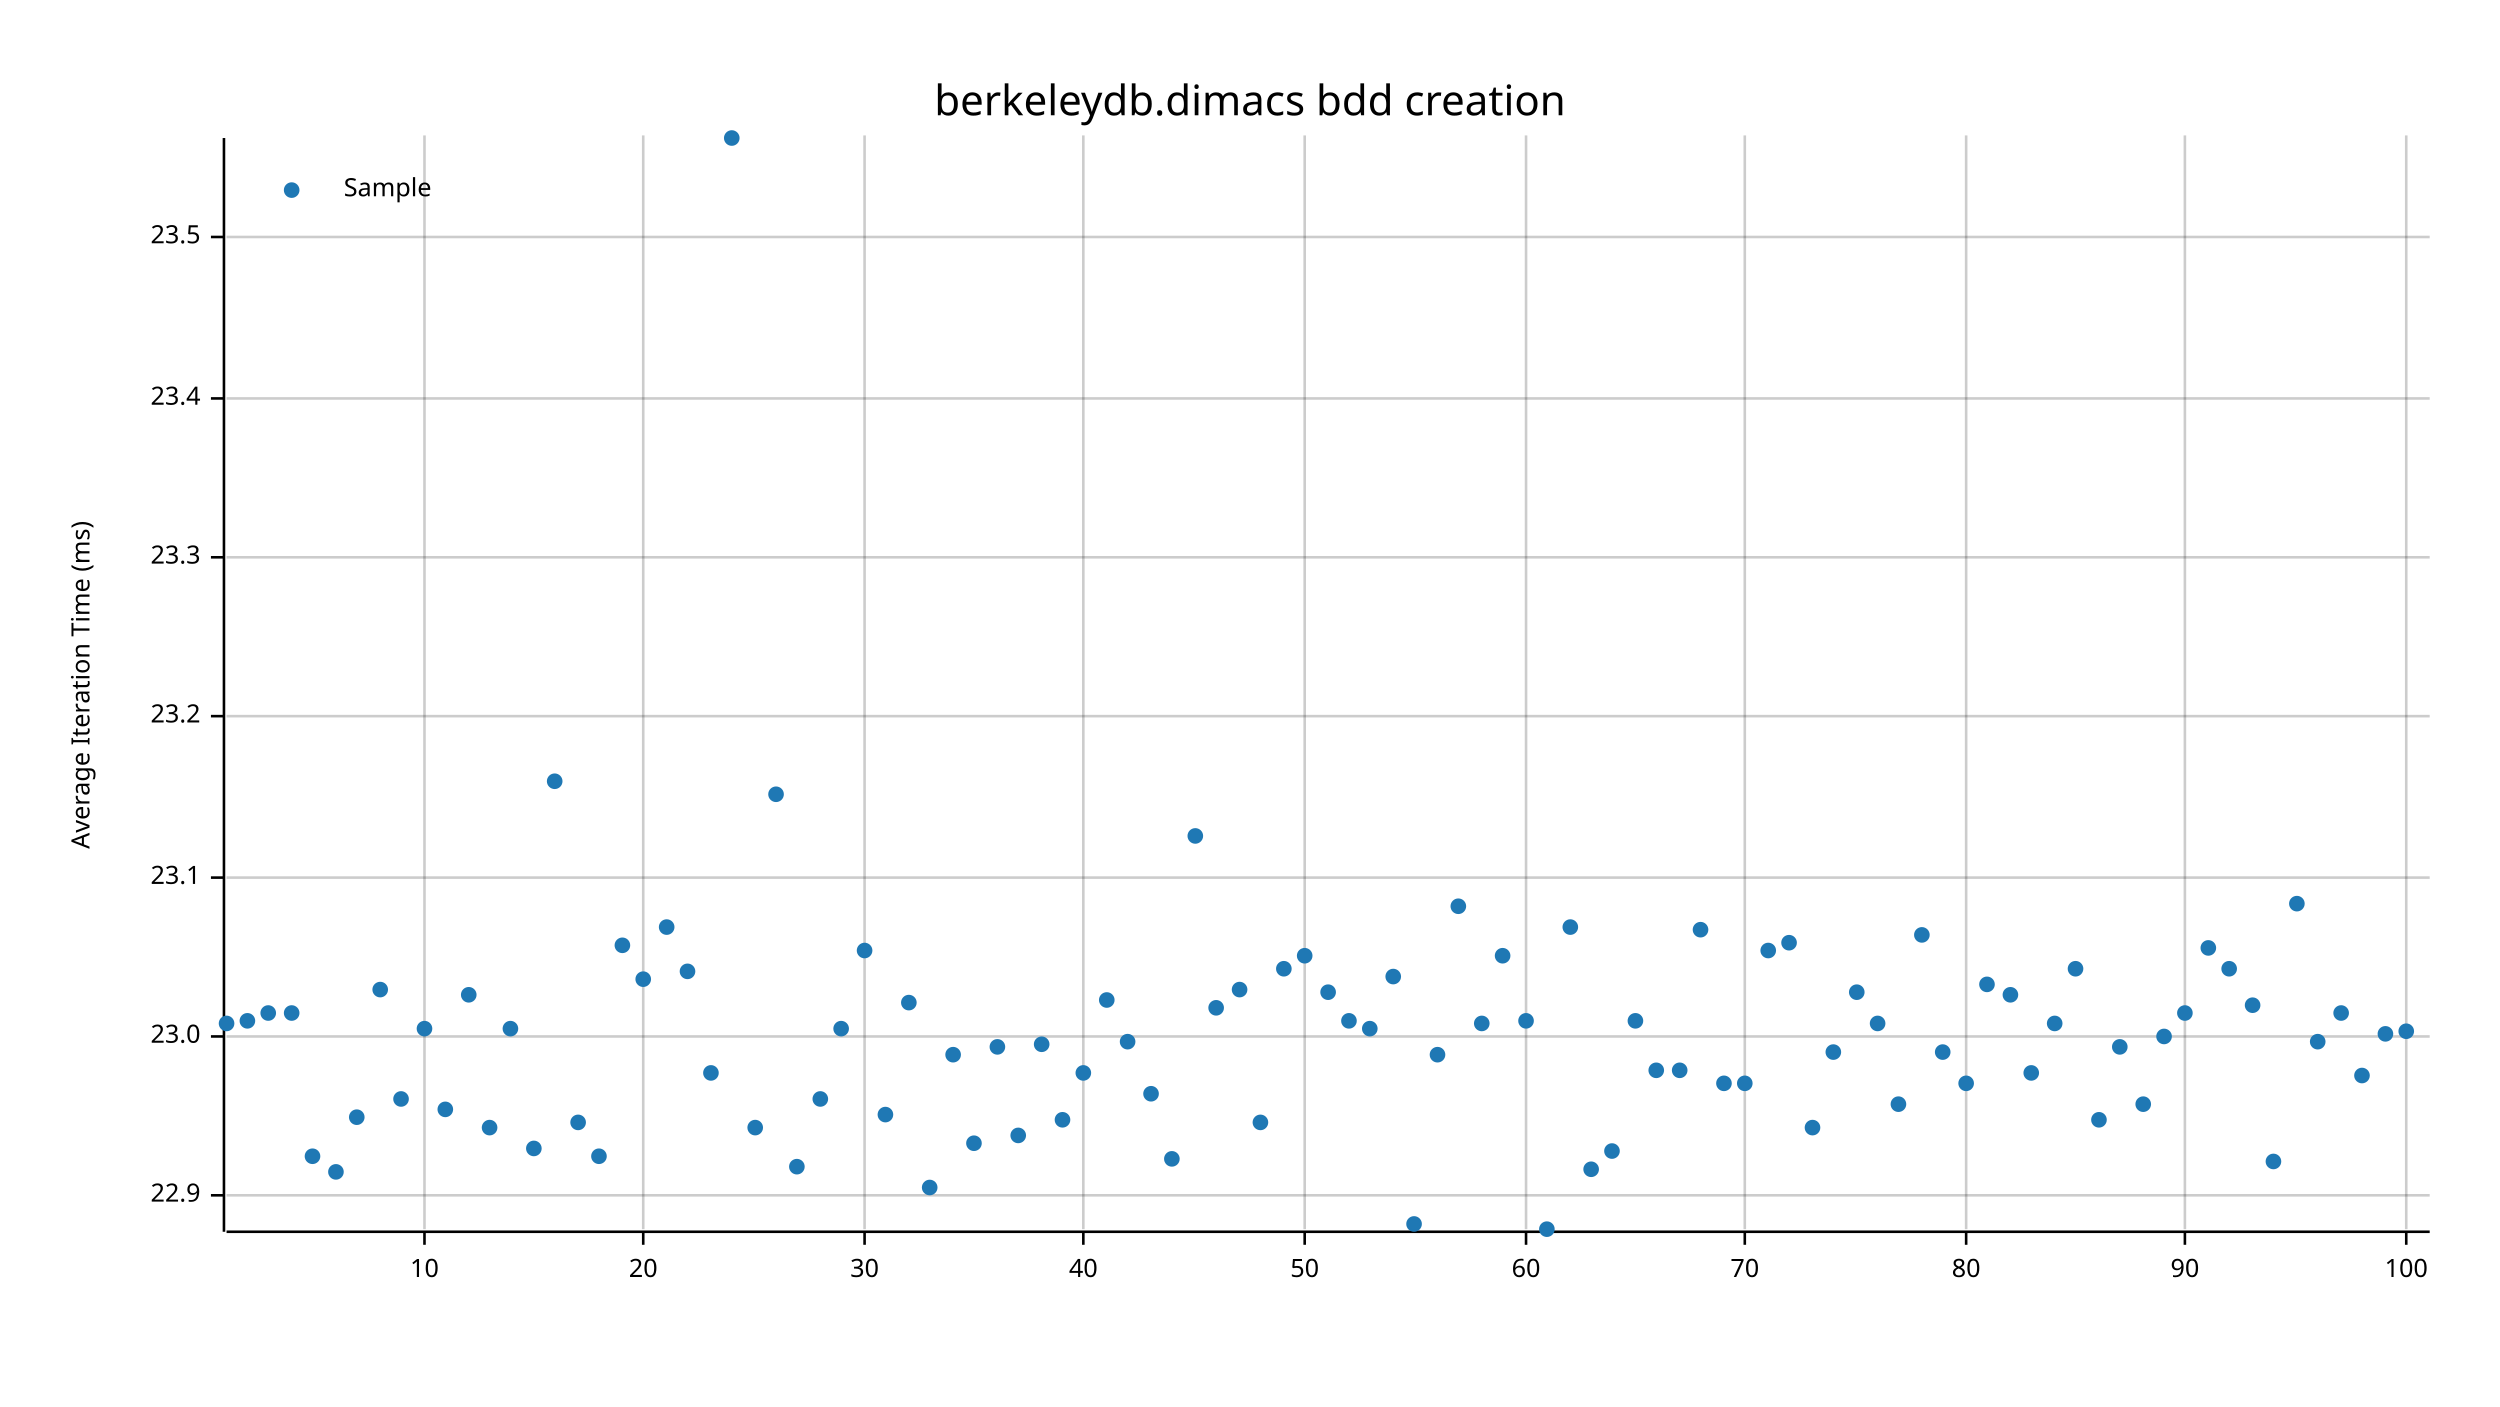
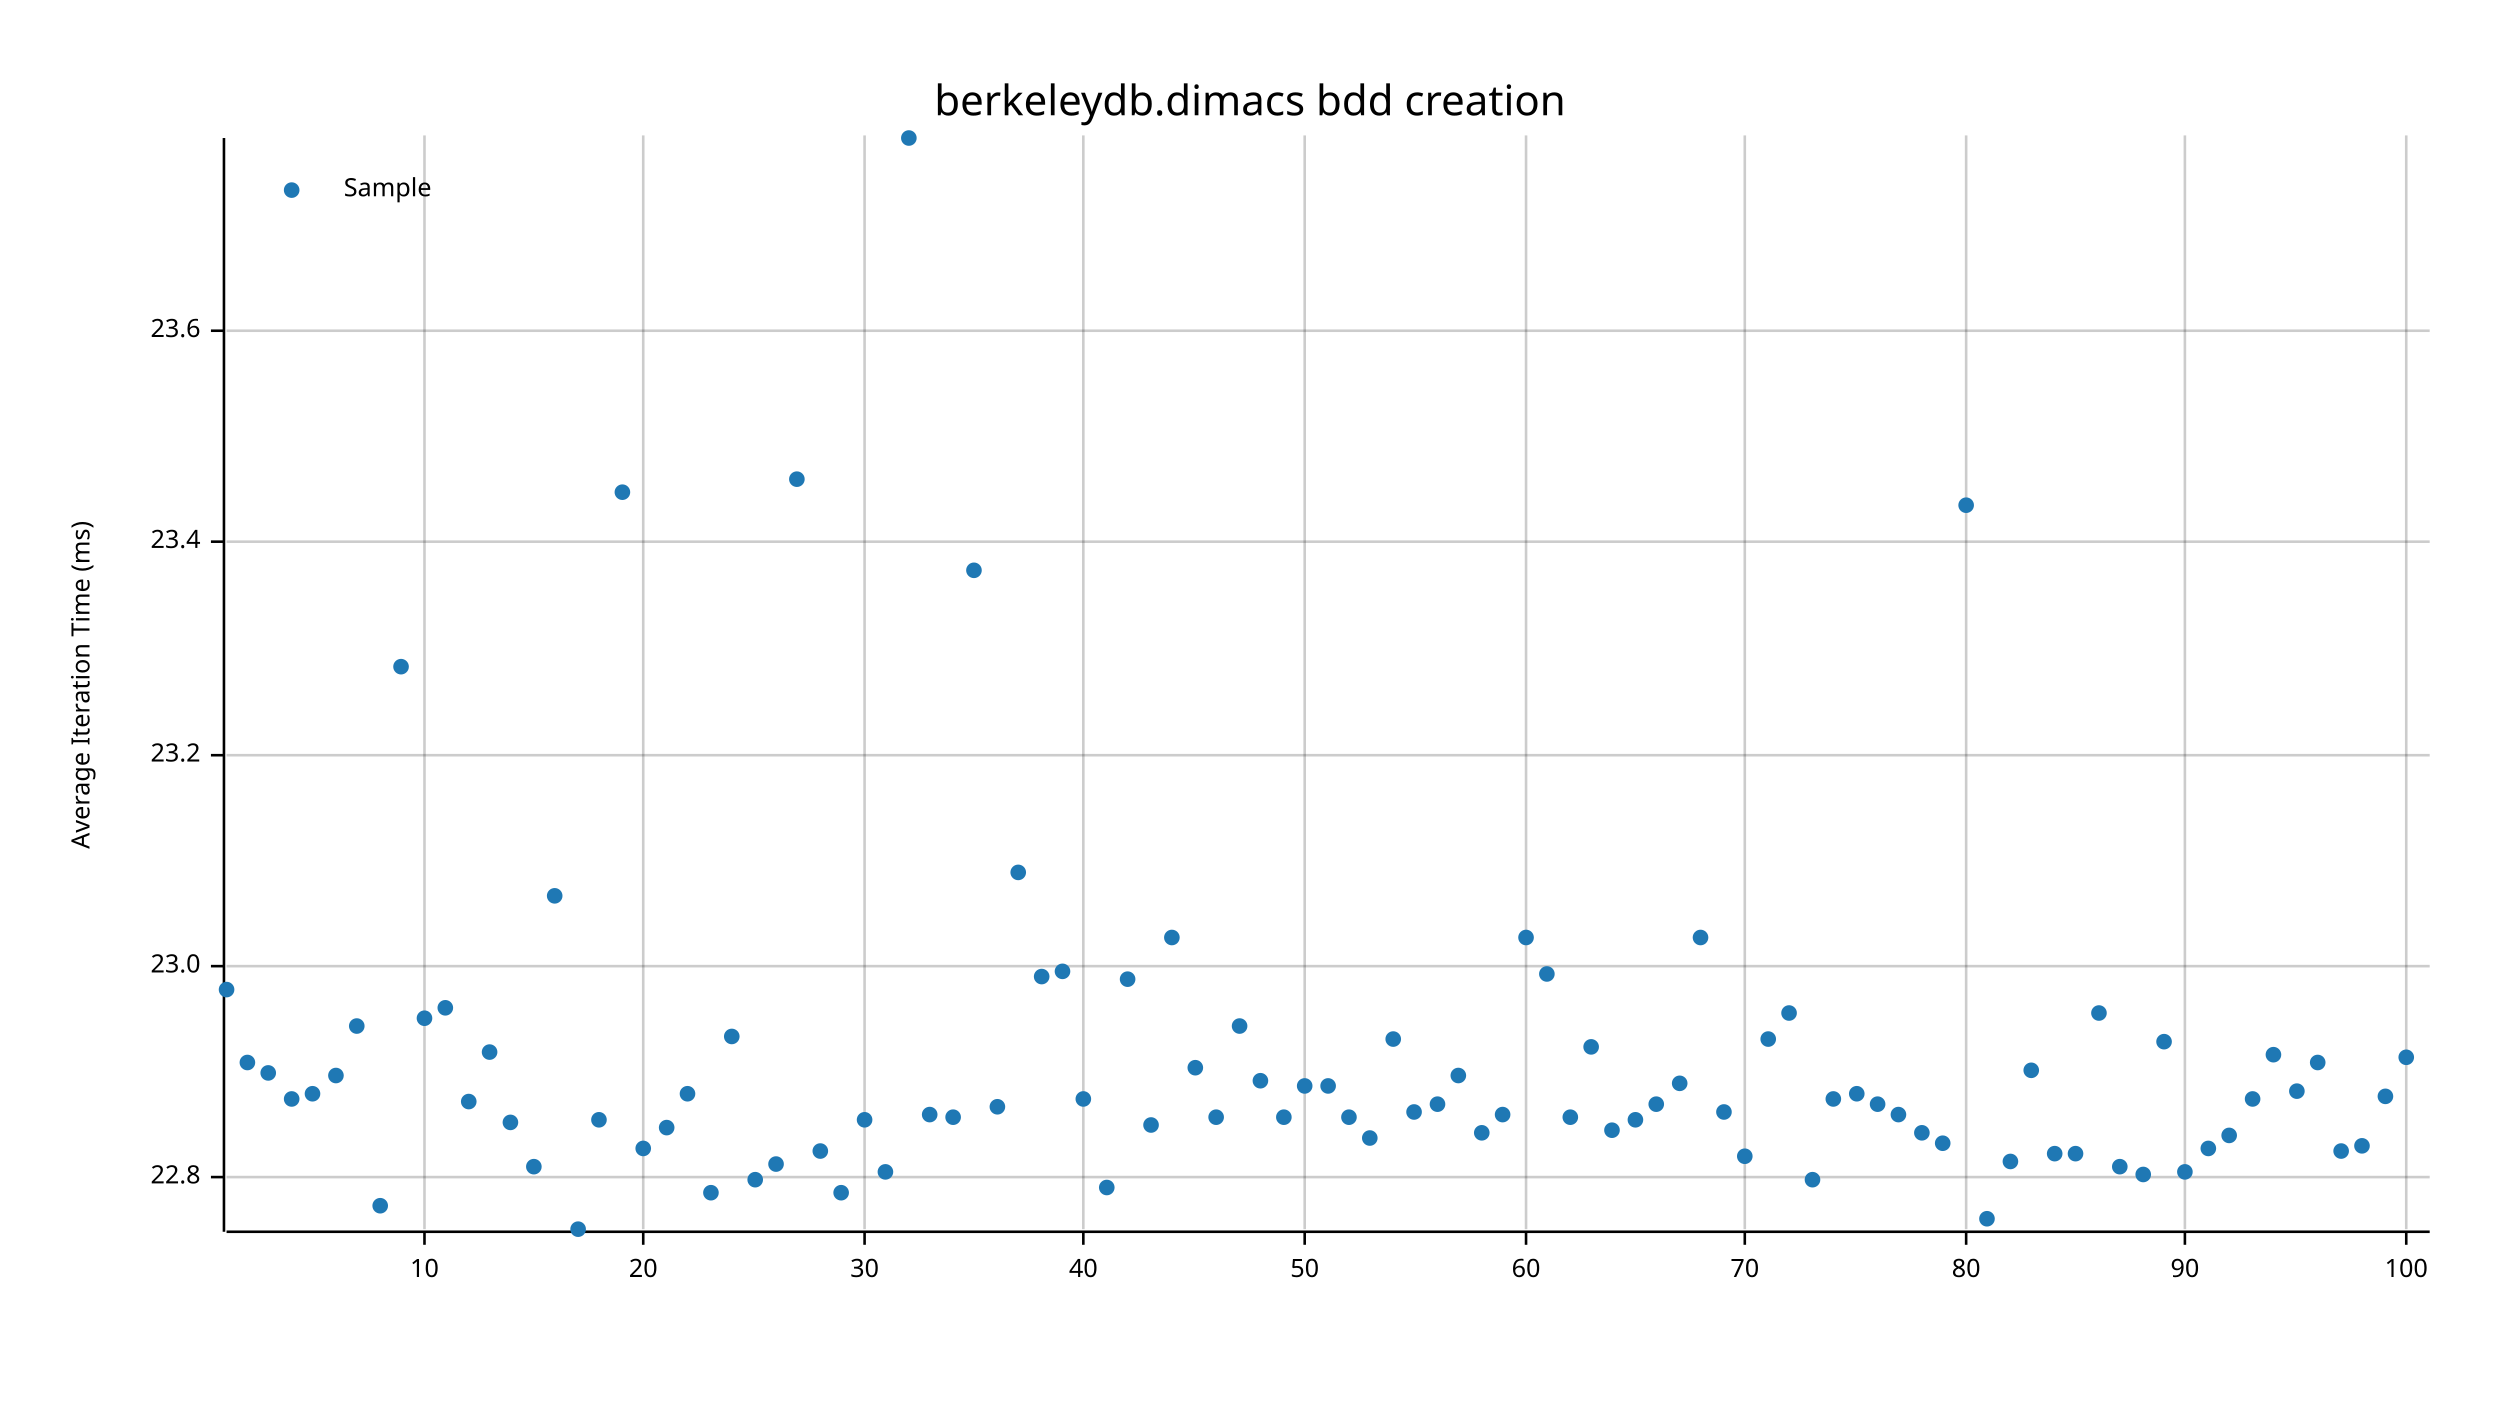
<svg xmlns="http://www.w3.org/2000/svg" width="960" height="540" viewBox="0 0 960 540">
  <text x="480" y="32" dy="0.76em" text-anchor="middle" font-family="sans-serif" font-size="16.129" opacity="1" fill="#000000">
berkeleydb.dimacs bdd creation
</text>
  <text x="27" y="263" dy="0.76em" text-anchor="middle" font-family="sans-serif" font-size="9.677" opacity="1" fill="#000000" transform="rotate(270, 27, 263)">
Average Iteration Time (ms)
</text>
  <line opacity="0.2" stroke="#000000" stroke-width="1" x1="163" y1="472" x2="163" y2="52" />
  <line opacity="0.2" stroke="#000000" stroke-width="1" x1="247" y1="472" x2="247" y2="52" />
  <line opacity="0.2" stroke="#000000" stroke-width="1" x1="332" y1="472" x2="332" y2="52" />
  <line opacity="0.2" stroke="#000000" stroke-width="1" x1="416" y1="472" x2="416" y2="52" />
  <line opacity="0.2" stroke="#000000" stroke-width="1" x1="501" y1="472" x2="501" y2="52" />
  <line opacity="0.2" stroke="#000000" stroke-width="1" x1="586" y1="472" x2="586" y2="52" />
  <line opacity="0.2" stroke="#000000" stroke-width="1" x1="670" y1="472" x2="670" y2="52" />
  <line opacity="0.2" stroke="#000000" stroke-width="1" x1="755" y1="472" x2="755" y2="52" />
  <line opacity="0.2" stroke="#000000" stroke-width="1" x1="839" y1="472" x2="839" y2="52" />
  <line opacity="0.2" stroke="#000000" stroke-width="1" x1="924" y1="472" x2="924" y2="52" />
-   <line opacity="0.2" stroke="#000000" stroke-width="1" x1="87" y1="459" x2="933" y2="459" />
-   <line opacity="0.2" stroke="#000000" stroke-width="1" x1="87" y1="398" x2="933" y2="398" />
-   <line opacity="0.2" stroke="#000000" stroke-width="1" x1="87" y1="337" x2="933" y2="337" />
-   <line opacity="0.2" stroke="#000000" stroke-width="1" x1="87" y1="275" x2="933" y2="275" />
-   <line opacity="0.2" stroke="#000000" stroke-width="1" x1="87" y1="214" x2="933" y2="214" />
-   <line opacity="0.2" stroke="#000000" stroke-width="1" x1="87" y1="153" x2="933" y2="153" />
-   <line opacity="0.2" stroke="#000000" stroke-width="1" x1="87" y1="91" x2="933" y2="91" />
+   <line opacity="0.2" stroke="#000000" stroke-width="1" x1="87" y1="452" x2="933" y2="452" />
+   <line opacity="0.2" stroke="#000000" stroke-width="1" x1="87" y1="371" x2="933" y2="371" />
+   <line opacity="0.2" stroke="#000000" stroke-width="1" x1="87" y1="290" x2="933" y2="290" />
+   <line opacity="0.2" stroke="#000000" stroke-width="1" x1="87" y1="208" x2="933" y2="208" />
+   <line opacity="0.2" stroke="#000000" stroke-width="1" x1="87" y1="127" x2="933" y2="127" />
  <polyline fill="none" opacity="1" stroke="#000000" stroke-width="1" points="86,53 86,473 " />
-   <text x="77" y="459" dy="0.5ex" text-anchor="end" font-family="sans-serif" font-size="9.677" opacity="1" fill="#000000">
- 22.9
+   <text x="77" y="452" dy="0.5ex" text-anchor="end" font-family="sans-serif" font-size="9.677" opacity="1" fill="#000000">
+ 22.8
</text>
-   <polyline fill="none" opacity="1" stroke="#000000" stroke-width="1" points="81,459 86,459 " />
-   <text x="77" y="398" dy="0.5ex" text-anchor="end" font-family="sans-serif" font-size="9.677" opacity="1" fill="#000000">
+   <polyline fill="none" opacity="1" stroke="#000000" stroke-width="1" points="81,452 86,452 " />
+   <text x="77" y="371" dy="0.5ex" text-anchor="end" font-family="sans-serif" font-size="9.677" opacity="1" fill="#000000">
23.0
</text>
-   <polyline fill="none" opacity="1" stroke="#000000" stroke-width="1" points="81,398 86,398 " />
-   <text x="77" y="337" dy="0.5ex" text-anchor="end" font-family="sans-serif" font-size="9.677" opacity="1" fill="#000000">
- 23.1
- </text>
-   <polyline fill="none" opacity="1" stroke="#000000" stroke-width="1" points="81,337 86,337 " />
-   <text x="77" y="275" dy="0.5ex" text-anchor="end" font-family="sans-serif" font-size="9.677" opacity="1" fill="#000000">
+   <polyline fill="none" opacity="1" stroke="#000000" stroke-width="1" points="81,371 86,371 " />
+   <text x="77" y="290" dy="0.5ex" text-anchor="end" font-family="sans-serif" font-size="9.677" opacity="1" fill="#000000">
23.2
</text>
-   <polyline fill="none" opacity="1" stroke="#000000" stroke-width="1" points="81,275 86,275 " />
-   <text x="77" y="214" dy="0.5ex" text-anchor="end" font-family="sans-serif" font-size="9.677" opacity="1" fill="#000000">
- 23.3
- </text>
-   <polyline fill="none" opacity="1" stroke="#000000" stroke-width="1" points="81,214 86,214 " />
-   <text x="77" y="153" dy="0.5ex" text-anchor="end" font-family="sans-serif" font-size="9.677" opacity="1" fill="#000000">
+   <polyline fill="none" opacity="1" stroke="#000000" stroke-width="1" points="81,290 86,290 " />
+   <text x="77" y="208" dy="0.5ex" text-anchor="end" font-family="sans-serif" font-size="9.677" opacity="1" fill="#000000">
23.4
</text>
-   <polyline fill="none" opacity="1" stroke="#000000" stroke-width="1" points="81,153 86,153 " />
-   <text x="77" y="91" dy="0.5ex" text-anchor="end" font-family="sans-serif" font-size="9.677" opacity="1" fill="#000000">
- 23.5
+   <polyline fill="none" opacity="1" stroke="#000000" stroke-width="1" points="81,208 86,208 " />
+   <text x="77" y="127" dy="0.5ex" text-anchor="end" font-family="sans-serif" font-size="9.677" opacity="1" fill="#000000">
+ 23.6
</text>
-   <polyline fill="none" opacity="1" stroke="#000000" stroke-width="1" points="81,91 86,91 " />
+   <polyline fill="none" opacity="1" stroke="#000000" stroke-width="1" points="81,127 86,127 " />
  <polyline fill="none" opacity="1" stroke="#000000" stroke-width="1" points="87,473 933,473 " />
  <text x="163" y="483" dy="0.76em" text-anchor="middle" font-family="sans-serif" font-size="9.677" opacity="1" fill="#000000">
10
</text>
  <polyline fill="none" opacity="1" stroke="#000000" stroke-width="1" points="163,473 163,478 " />
  <text x="247" y="483" dy="0.76em" text-anchor="middle" font-family="sans-serif" font-size="9.677" opacity="1" fill="#000000">
20
</text>
  <polyline fill="none" opacity="1" stroke="#000000" stroke-width="1" points="247,473 247,478 " />
  <text x="332" y="483" dy="0.76em" text-anchor="middle" font-family="sans-serif" font-size="9.677" opacity="1" fill="#000000">
30
</text>
  <polyline fill="none" opacity="1" stroke="#000000" stroke-width="1" points="332,473 332,478 " />
  <text x="416" y="483" dy="0.76em" text-anchor="middle" font-family="sans-serif" font-size="9.677" opacity="1" fill="#000000">
40
</text>
  <polyline fill="none" opacity="1" stroke="#000000" stroke-width="1" points="416,473 416,478 " />
  <text x="501" y="483" dy="0.76em" text-anchor="middle" font-family="sans-serif" font-size="9.677" opacity="1" fill="#000000">
50
</text>
  <polyline fill="none" opacity="1" stroke="#000000" stroke-width="1" points="501,473 501,478 " />
  <text x="586" y="483" dy="0.76em" text-anchor="middle" font-family="sans-serif" font-size="9.677" opacity="1" fill="#000000">
60
</text>
  <polyline fill="none" opacity="1" stroke="#000000" stroke-width="1" points="586,473 586,478 " />
  <text x="670" y="483" dy="0.76em" text-anchor="middle" font-family="sans-serif" font-size="9.677" opacity="1" fill="#000000">
70
</text>
  <polyline fill="none" opacity="1" stroke="#000000" stroke-width="1" points="670,473 670,478 " />
  <text x="755" y="483" dy="0.76em" text-anchor="middle" font-family="sans-serif" font-size="9.677" opacity="1" fill="#000000">
80
</text>
  <polyline fill="none" opacity="1" stroke="#000000" stroke-width="1" points="755,473 755,478 " />
  <text x="839" y="483" dy="0.76em" text-anchor="middle" font-family="sans-serif" font-size="9.677" opacity="1" fill="#000000">
90
</text>
  <polyline fill="none" opacity="1" stroke="#000000" stroke-width="1" points="839,473 839,478 " />
  <text x="924" y="483" dy="0.76em" text-anchor="middle" font-family="sans-serif" font-size="9.677" opacity="1" fill="#000000">
100
</text>
  <polyline fill="none" opacity="1" stroke="#000000" stroke-width="1" points="924,473 924,478 " />
-   <circle cx="87" cy="393" r="3" opacity="1" fill="#1F78B4" stroke="none" stroke-width="1" />
-   <circle cx="95" cy="392" r="3" opacity="1" fill="#1F78B4" stroke="none" stroke-width="1" />
-   <circle cx="103" cy="389" r="3" opacity="1" fill="#1F78B4" stroke="none" stroke-width="1" />
-   <circle cx="112" cy="389" r="3" opacity="1" fill="#1F78B4" stroke="none" stroke-width="1" />
-   <circle cx="120" cy="444" r="3" opacity="1" fill="#1F78B4" stroke="none" stroke-width="1" />
-   <circle cx="129" cy="450" r="3" opacity="1" fill="#1F78B4" stroke="none" stroke-width="1" />
-   <circle cx="137" cy="429" r="3" opacity="1" fill="#1F78B4" stroke="none" stroke-width="1" />
-   <circle cx="146" cy="380" r="3" opacity="1" fill="#1F78B4" stroke="none" stroke-width="1" />
-   <circle cx="154" cy="422" r="3" opacity="1" fill="#1F78B4" stroke="none" stroke-width="1" />
-   <circle cx="163" cy="395" r="3" opacity="1" fill="#1F78B4" stroke="none" stroke-width="1" />
-   <circle cx="171" cy="426" r="3" opacity="1" fill="#1F78B4" stroke="none" stroke-width="1" />
-   <circle cx="180" cy="382" r="3" opacity="1" fill="#1F78B4" stroke="none" stroke-width="1" />
-   <circle cx="188" cy="433" r="3" opacity="1" fill="#1F78B4" stroke="none" stroke-width="1" />
-   <circle cx="196" cy="395" r="3" opacity="1" fill="#1F78B4" stroke="none" stroke-width="1" />
-   <circle cx="205" cy="441" r="3" opacity="1" fill="#1F78B4" stroke="none" stroke-width="1" />
-   <circle cx="213" cy="300" r="3" opacity="1" fill="#1F78B4" stroke="none" stroke-width="1" />
-   <circle cx="222" cy="431" r="3" opacity="1" fill="#1F78B4" stroke="none" stroke-width="1" />
-   <circle cx="230" cy="444" r="3" opacity="1" fill="#1F78B4" stroke="none" stroke-width="1" />
-   <circle cx="239" cy="363" r="3" opacity="1" fill="#1F78B4" stroke="none" stroke-width="1" />
-   <circle cx="247" cy="376" r="3" opacity="1" fill="#1F78B4" stroke="none" stroke-width="1" />
-   <circle cx="256" cy="356" r="3" opacity="1" fill="#1F78B4" stroke="none" stroke-width="1" />
-   <circle cx="264" cy="373" r="3" opacity="1" fill="#1F78B4" stroke="none" stroke-width="1" />
-   <circle cx="273" cy="412" r="3" opacity="1" fill="#1F78B4" stroke="none" stroke-width="1" />
-   <circle cx="281" cy="53" r="3" opacity="1" fill="#1F78B4" stroke="none" stroke-width="1" />
-   <circle cx="290" cy="433" r="3" opacity="1" fill="#1F78B4" stroke="none" stroke-width="1" />
-   <circle cx="298" cy="305" r="3" opacity="1" fill="#1F78B4" stroke="none" stroke-width="1" />
-   <circle cx="306" cy="448" r="3" opacity="1" fill="#1F78B4" stroke="none" stroke-width="1" />
-   <circle cx="315" cy="422" r="3" opacity="1" fill="#1F78B4" stroke="none" stroke-width="1" />
-   <circle cx="323" cy="395" r="3" opacity="1" fill="#1F78B4" stroke="none" stroke-width="1" />
-   <circle cx="332" cy="365" r="3" opacity="1" fill="#1F78B4" stroke="none" stroke-width="1" />
-   <circle cx="340" cy="428" r="3" opacity="1" fill="#1F78B4" stroke="none" stroke-width="1" />
-   <circle cx="349" cy="385" r="3" opacity="1" fill="#1F78B4" stroke="none" stroke-width="1" />
-   <circle cx="357" cy="456" r="3" opacity="1" fill="#1F78B4" stroke="none" stroke-width="1" />
-   <circle cx="366" cy="405" r="3" opacity="1" fill="#1F78B4" stroke="none" stroke-width="1" />
-   <circle cx="374" cy="439" r="3" opacity="1" fill="#1F78B4" stroke="none" stroke-width="1" />
-   <circle cx="383" cy="402" r="3" opacity="1" fill="#1F78B4" stroke="none" stroke-width="1" />
-   <circle cx="391" cy="436" r="3" opacity="1" fill="#1F78B4" stroke="none" stroke-width="1" />
-   <circle cx="400" cy="401" r="3" opacity="1" fill="#1F78B4" stroke="none" stroke-width="1" />
-   <circle cx="408" cy="430" r="3" opacity="1" fill="#1F78B4" stroke="none" stroke-width="1" />
-   <circle cx="416" cy="412" r="3" opacity="1" fill="#1F78B4" stroke="none" stroke-width="1" />
-   <circle cx="425" cy="384" r="3" opacity="1" fill="#1F78B4" stroke="none" stroke-width="1" />
-   <circle cx="433" cy="400" r="3" opacity="1" fill="#1F78B4" stroke="none" stroke-width="1" />
-   <circle cx="442" cy="420" r="3" opacity="1" fill="#1F78B4" stroke="none" stroke-width="1" />
-   <circle cx="450" cy="445" r="3" opacity="1" fill="#1F78B4" stroke="none" stroke-width="1" />
-   <circle cx="459" cy="321" r="3" opacity="1" fill="#1F78B4" stroke="none" stroke-width="1" />
-   <circle cx="467" cy="387" r="3" opacity="1" fill="#1F78B4" stroke="none" stroke-width="1" />
-   <circle cx="476" cy="380" r="3" opacity="1" fill="#1F78B4" stroke="none" stroke-width="1" />
-   <circle cx="484" cy="431" r="3" opacity="1" fill="#1F78B4" stroke="none" stroke-width="1" />
-   <circle cx="493" cy="372" r="3" opacity="1" fill="#1F78B4" stroke="none" stroke-width="1" />
-   <circle cx="501" cy="367" r="3" opacity="1" fill="#1F78B4" stroke="none" stroke-width="1" />
-   <circle cx="510" cy="381" r="3" opacity="1" fill="#1F78B4" stroke="none" stroke-width="1" />
-   <circle cx="518" cy="392" r="3" opacity="1" fill="#1F78B4" stroke="none" stroke-width="1" />
-   <circle cx="526" cy="395" r="3" opacity="1" fill="#1F78B4" stroke="none" stroke-width="1" />
-   <circle cx="535" cy="375" r="3" opacity="1" fill="#1F78B4" stroke="none" stroke-width="1" />
-   <circle cx="543" cy="470" r="3" opacity="1" fill="#1F78B4" stroke="none" stroke-width="1" />
-   <circle cx="552" cy="405" r="3" opacity="1" fill="#1F78B4" stroke="none" stroke-width="1" />
-   <circle cx="560" cy="348" r="3" opacity="1" fill="#1F78B4" stroke="none" stroke-width="1" />
-   <circle cx="569" cy="393" r="3" opacity="1" fill="#1F78B4" stroke="none" stroke-width="1" />
-   <circle cx="577" cy="367" r="3" opacity="1" fill="#1F78B4" stroke="none" stroke-width="1" />
-   <circle cx="586" cy="392" r="3" opacity="1" fill="#1F78B4" stroke="none" stroke-width="1" />
-   <circle cx="594" cy="472" r="3" opacity="1" fill="#1F78B4" stroke="none" stroke-width="1" />
-   <circle cx="603" cy="356" r="3" opacity="1" fill="#1F78B4" stroke="none" stroke-width="1" />
-   <circle cx="611" cy="449" r="3" opacity="1" fill="#1F78B4" stroke="none" stroke-width="1" />
-   <circle cx="619" cy="442" r="3" opacity="1" fill="#1F78B4" stroke="none" stroke-width="1" />
-   <circle cx="628" cy="392" r="3" opacity="1" fill="#1F78B4" stroke="none" stroke-width="1" />
-   <circle cx="636" cy="411" r="3" opacity="1" fill="#1F78B4" stroke="none" stroke-width="1" />
-   <circle cx="645" cy="411" r="3" opacity="1" fill="#1F78B4" stroke="none" stroke-width="1" />
-   <circle cx="653" cy="357" r="3" opacity="1" fill="#1F78B4" stroke="none" stroke-width="1" />
-   <circle cx="662" cy="416" r="3" opacity="1" fill="#1F78B4" stroke="none" stroke-width="1" />
-   <circle cx="670" cy="416" r="3" opacity="1" fill="#1F78B4" stroke="none" stroke-width="1" />
-   <circle cx="679" cy="365" r="3" opacity="1" fill="#1F78B4" stroke="none" stroke-width="1" />
-   <circle cx="687" cy="362" r="3" opacity="1" fill="#1F78B4" stroke="none" stroke-width="1" />
-   <circle cx="696" cy="433" r="3" opacity="1" fill="#1F78B4" stroke="none" stroke-width="1" />
-   <circle cx="704" cy="404" r="3" opacity="1" fill="#1F78B4" stroke="none" stroke-width="1" />
-   <circle cx="713" cy="381" r="3" opacity="1" fill="#1F78B4" stroke="none" stroke-width="1" />
-   <circle cx="721" cy="393" r="3" opacity="1" fill="#1F78B4" stroke="none" stroke-width="1" />
-   <circle cx="729" cy="424" r="3" opacity="1" fill="#1F78B4" stroke="none" stroke-width="1" />
-   <circle cx="738" cy="359" r="3" opacity="1" fill="#1F78B4" stroke="none" stroke-width="1" />
-   <circle cx="746" cy="404" r="3" opacity="1" fill="#1F78B4" stroke="none" stroke-width="1" />
-   <circle cx="755" cy="416" r="3" opacity="1" fill="#1F78B4" stroke="none" stroke-width="1" />
-   <circle cx="763" cy="378" r="3" opacity="1" fill="#1F78B4" stroke="none" stroke-width="1" />
-   <circle cx="772" cy="382" r="3" opacity="1" fill="#1F78B4" stroke="none" stroke-width="1" />
-   <circle cx="780" cy="412" r="3" opacity="1" fill="#1F78B4" stroke="none" stroke-width="1" />
-   <circle cx="789" cy="393" r="3" opacity="1" fill="#1F78B4" stroke="none" stroke-width="1" />
-   <circle cx="797" cy="372" r="3" opacity="1" fill="#1F78B4" stroke="none" stroke-width="1" />
-   <circle cx="806" cy="430" r="3" opacity="1" fill="#1F78B4" stroke="none" stroke-width="1" />
-   <circle cx="814" cy="402" r="3" opacity="1" fill="#1F78B4" stroke="none" stroke-width="1" />
-   <circle cx="823" cy="424" r="3" opacity="1" fill="#1F78B4" stroke="none" stroke-width="1" />
-   <circle cx="831" cy="398" r="3" opacity="1" fill="#1F78B4" stroke="none" stroke-width="1" />
-   <circle cx="839" cy="389" r="3" opacity="1" fill="#1F78B4" stroke="none" stroke-width="1" />
-   <circle cx="848" cy="364" r="3" opacity="1" fill="#1F78B4" stroke="none" stroke-width="1" />
-   <circle cx="856" cy="372" r="3" opacity="1" fill="#1F78B4" stroke="none" stroke-width="1" />
-   <circle cx="865" cy="386" r="3" opacity="1" fill="#1F78B4" stroke="none" stroke-width="1" />
-   <circle cx="873" cy="446" r="3" opacity="1" fill="#1F78B4" stroke="none" stroke-width="1" />
-   <circle cx="882" cy="347" r="3" opacity="1" fill="#1F78B4" stroke="none" stroke-width="1" />
-   <circle cx="890" cy="400" r="3" opacity="1" fill="#1F78B4" stroke="none" stroke-width="1" />
-   <circle cx="899" cy="389" r="3" opacity="1" fill="#1F78B4" stroke="none" stroke-width="1" />
-   <circle cx="907" cy="413" r="3" opacity="1" fill="#1F78B4" stroke="none" stroke-width="1" />
-   <circle cx="916" cy="397" r="3" opacity="1" fill="#1F78B4" stroke="none" stroke-width="1" />
-   <circle cx="924" cy="396" r="3" opacity="1" fill="#1F78B4" stroke="none" stroke-width="1" />
+   <circle cx="87" cy="380" r="3" opacity="1" fill="#1F78B4" stroke="none" stroke-width="1" />
+   <circle cx="95" cy="408" r="3" opacity="1" fill="#1F78B4" stroke="none" stroke-width="1" />
+   <circle cx="103" cy="412" r="3" opacity="1" fill="#1F78B4" stroke="none" stroke-width="1" />
+   <circle cx="112" cy="422" r="3" opacity="1" fill="#1F78B4" stroke="none" stroke-width="1" />
+   <circle cx="120" cy="420" r="3" opacity="1" fill="#1F78B4" stroke="none" stroke-width="1" />
+   <circle cx="129" cy="413" r="3" opacity="1" fill="#1F78B4" stroke="none" stroke-width="1" />
+   <circle cx="137" cy="394" r="3" opacity="1" fill="#1F78B4" stroke="none" stroke-width="1" />
+   <circle cx="146" cy="463" r="3" opacity="1" fill="#1F78B4" stroke="none" stroke-width="1" />
+   <circle cx="154" cy="256" r="3" opacity="1" fill="#1F78B4" stroke="none" stroke-width="1" />
+   <circle cx="163" cy="391" r="3" opacity="1" fill="#1F78B4" stroke="none" stroke-width="1" />
+   <circle cx="171" cy="387" r="3" opacity="1" fill="#1F78B4" stroke="none" stroke-width="1" />
+   <circle cx="180" cy="423" r="3" opacity="1" fill="#1F78B4" stroke="none" stroke-width="1" />
+   <circle cx="188" cy="404" r="3" opacity="1" fill="#1F78B4" stroke="none" stroke-width="1" />
+   <circle cx="196" cy="431" r="3" opacity="1" fill="#1F78B4" stroke="none" stroke-width="1" />
+   <circle cx="205" cy="448" r="3" opacity="1" fill="#1F78B4" stroke="none" stroke-width="1" />
+   <circle cx="213" cy="344" r="3" opacity="1" fill="#1F78B4" stroke="none" stroke-width="1" />
+   <circle cx="222" cy="472" r="3" opacity="1" fill="#1F78B4" stroke="none" stroke-width="1" />
+   <circle cx="230" cy="430" r="3" opacity="1" fill="#1F78B4" stroke="none" stroke-width="1" />
+   <circle cx="239" cy="189" r="3" opacity="1" fill="#1F78B4" stroke="none" stroke-width="1" />
+   <circle cx="247" cy="441" r="3" opacity="1" fill="#1F78B4" stroke="none" stroke-width="1" />
+   <circle cx="256" cy="433" r="3" opacity="1" fill="#1F78B4" stroke="none" stroke-width="1" />
+   <circle cx="264" cy="420" r="3" opacity="1" fill="#1F78B4" stroke="none" stroke-width="1" />
+   <circle cx="273" cy="458" r="3" opacity="1" fill="#1F78B4" stroke="none" stroke-width="1" />
+   <circle cx="281" cy="398" r="3" opacity="1" fill="#1F78B4" stroke="none" stroke-width="1" />
+   <circle cx="290" cy="453" r="3" opacity="1" fill="#1F78B4" stroke="none" stroke-width="1" />
+   <circle cx="298" cy="447" r="3" opacity="1" fill="#1F78B4" stroke="none" stroke-width="1" />
+   <circle cx="306" cy="184" r="3" opacity="1" fill="#1F78B4" stroke="none" stroke-width="1" />
+   <circle cx="315" cy="442" r="3" opacity="1" fill="#1F78B4" stroke="none" stroke-width="1" />
+   <circle cx="323" cy="458" r="3" opacity="1" fill="#1F78B4" stroke="none" stroke-width="1" />
+   <circle cx="332" cy="430" r="3" opacity="1" fill="#1F78B4" stroke="none" stroke-width="1" />
+   <circle cx="340" cy="450" r="3" opacity="1" fill="#1F78B4" stroke="none" stroke-width="1" />
+   <circle cx="349" cy="53" r="3" opacity="1" fill="#1F78B4" stroke="none" stroke-width="1" />
+   <circle cx="357" cy="428" r="3" opacity="1" fill="#1F78B4" stroke="none" stroke-width="1" />
+   <circle cx="366" cy="429" r="3" opacity="1" fill="#1F78B4" stroke="none" stroke-width="1" />
+   <circle cx="374" cy="219" r="3" opacity="1" fill="#1F78B4" stroke="none" stroke-width="1" />
+   <circle cx="383" cy="425" r="3" opacity="1" fill="#1F78B4" stroke="none" stroke-width="1" />
+   <circle cx="391" cy="335" r="3" opacity="1" fill="#1F78B4" stroke="none" stroke-width="1" />
+   <circle cx="400" cy="375" r="3" opacity="1" fill="#1F78B4" stroke="none" stroke-width="1" />
+   <circle cx="408" cy="373" r="3" opacity="1" fill="#1F78B4" stroke="none" stroke-width="1" />
+   <circle cx="416" cy="422" r="3" opacity="1" fill="#1F78B4" stroke="none" stroke-width="1" />
+   <circle cx="425" cy="456" r="3" opacity="1" fill="#1F78B4" stroke="none" stroke-width="1" />
+   <circle cx="433" cy="376" r="3" opacity="1" fill="#1F78B4" stroke="none" stroke-width="1" />
+   <circle cx="442" cy="432" r="3" opacity="1" fill="#1F78B4" stroke="none" stroke-width="1" />
+   <circle cx="450" cy="360" r="3" opacity="1" fill="#1F78B4" stroke="none" stroke-width="1" />
+   <circle cx="459" cy="410" r="3" opacity="1" fill="#1F78B4" stroke="none" stroke-width="1" />
+   <circle cx="467" cy="429" r="3" opacity="1" fill="#1F78B4" stroke="none" stroke-width="1" />
+   <circle cx="476" cy="394" r="3" opacity="1" fill="#1F78B4" stroke="none" stroke-width="1" />
+   <circle cx="484" cy="415" r="3" opacity="1" fill="#1F78B4" stroke="none" stroke-width="1" />
+   <circle cx="493" cy="429" r="3" opacity="1" fill="#1F78B4" stroke="none" stroke-width="1" />
+   <circle cx="501" cy="417" r="3" opacity="1" fill="#1F78B4" stroke="none" stroke-width="1" />
+   <circle cx="510" cy="417" r="3" opacity="1" fill="#1F78B4" stroke="none" stroke-width="1" />
+   <circle cx="518" cy="429" r="3" opacity="1" fill="#1F78B4" stroke="none" stroke-width="1" />
+   <circle cx="526" cy="437" r="3" opacity="1" fill="#1F78B4" stroke="none" stroke-width="1" />
+   <circle cx="535" cy="399" r="3" opacity="1" fill="#1F78B4" stroke="none" stroke-width="1" />
+   <circle cx="543" cy="427" r="3" opacity="1" fill="#1F78B4" stroke="none" stroke-width="1" />
+   <circle cx="552" cy="424" r="3" opacity="1" fill="#1F78B4" stroke="none" stroke-width="1" />
+   <circle cx="560" cy="413" r="3" opacity="1" fill="#1F78B4" stroke="none" stroke-width="1" />
+   <circle cx="569" cy="435" r="3" opacity="1" fill="#1F78B4" stroke="none" stroke-width="1" />
+   <circle cx="577" cy="428" r="3" opacity="1" fill="#1F78B4" stroke="none" stroke-width="1" />
+   <circle cx="586" cy="360" r="3" opacity="1" fill="#1F78B4" stroke="none" stroke-width="1" />
+   <circle cx="594" cy="374" r="3" opacity="1" fill="#1F78B4" stroke="none" stroke-width="1" />
+   <circle cx="603" cy="429" r="3" opacity="1" fill="#1F78B4" stroke="none" stroke-width="1" />
+   <circle cx="611" cy="402" r="3" opacity="1" fill="#1F78B4" stroke="none" stroke-width="1" />
+   <circle cx="619" cy="434" r="3" opacity="1" fill="#1F78B4" stroke="none" stroke-width="1" />
+   <circle cx="628" cy="430" r="3" opacity="1" fill="#1F78B4" stroke="none" stroke-width="1" />
+   <circle cx="636" cy="424" r="3" opacity="1" fill="#1F78B4" stroke="none" stroke-width="1" />
+   <circle cx="645" cy="416" r="3" opacity="1" fill="#1F78B4" stroke="none" stroke-width="1" />
+   <circle cx="653" cy="360" r="3" opacity="1" fill="#1F78B4" stroke="none" stroke-width="1" />
+   <circle cx="662" cy="427" r="3" opacity="1" fill="#1F78B4" stroke="none" stroke-width="1" />
+   <circle cx="670" cy="444" r="3" opacity="1" fill="#1F78B4" stroke="none" stroke-width="1" />
+   <circle cx="679" cy="399" r="3" opacity="1" fill="#1F78B4" stroke="none" stroke-width="1" />
+   <circle cx="687" cy="389" r="3" opacity="1" fill="#1F78B4" stroke="none" stroke-width="1" />
+   <circle cx="696" cy="453" r="3" opacity="1" fill="#1F78B4" stroke="none" stroke-width="1" />
+   <circle cx="704" cy="422" r="3" opacity="1" fill="#1F78B4" stroke="none" stroke-width="1" />
+   <circle cx="713" cy="420" r="3" opacity="1" fill="#1F78B4" stroke="none" stroke-width="1" />
+   <circle cx="721" cy="424" r="3" opacity="1" fill="#1F78B4" stroke="none" stroke-width="1" />
+   <circle cx="729" cy="428" r="3" opacity="1" fill="#1F78B4" stroke="none" stroke-width="1" />
+   <circle cx="738" cy="435" r="3" opacity="1" fill="#1F78B4" stroke="none" stroke-width="1" />
+   <circle cx="746" cy="439" r="3" opacity="1" fill="#1F78B4" stroke="none" stroke-width="1" />
+   <circle cx="755" cy="194" r="3" opacity="1" fill="#1F78B4" stroke="none" stroke-width="1" />
+   <circle cx="763" cy="468" r="3" opacity="1" fill="#1F78B4" stroke="none" stroke-width="1" />
+   <circle cx="772" cy="446" r="3" opacity="1" fill="#1F78B4" stroke="none" stroke-width="1" />
+   <circle cx="780" cy="411" r="3" opacity="1" fill="#1F78B4" stroke="none" stroke-width="1" />
+   <circle cx="789" cy="443" r="3" opacity="1" fill="#1F78B4" stroke="none" stroke-width="1" />
+   <circle cx="797" cy="443" r="3" opacity="1" fill="#1F78B4" stroke="none" stroke-width="1" />
+   <circle cx="806" cy="389" r="3" opacity="1" fill="#1F78B4" stroke="none" stroke-width="1" />
+   <circle cx="814" cy="448" r="3" opacity="1" fill="#1F78B4" stroke="none" stroke-width="1" />
+   <circle cx="823" cy="451" r="3" opacity="1" fill="#1F78B4" stroke="none" stroke-width="1" />
+   <circle cx="831" cy="400" r="3" opacity="1" fill="#1F78B4" stroke="none" stroke-width="1" />
+   <circle cx="839" cy="450" r="3" opacity="1" fill="#1F78B4" stroke="none" stroke-width="1" />
+   <circle cx="848" cy="441" r="3" opacity="1" fill="#1F78B4" stroke="none" stroke-width="1" />
+   <circle cx="856" cy="436" r="3" opacity="1" fill="#1F78B4" stroke="none" stroke-width="1" />
+   <circle cx="865" cy="422" r="3" opacity="1" fill="#1F78B4" stroke="none" stroke-width="1" />
+   <circle cx="873" cy="405" r="3" opacity="1" fill="#1F78B4" stroke="none" stroke-width="1" />
+   <circle cx="882" cy="419" r="3" opacity="1" fill="#1F78B4" stroke="none" stroke-width="1" />
+   <circle cx="890" cy="408" r="3" opacity="1" fill="#1F78B4" stroke="none" stroke-width="1" />
+   <circle cx="899" cy="442" r="3" opacity="1" fill="#1F78B4" stroke="none" stroke-width="1" />
+   <circle cx="907" cy="440" r="3" opacity="1" fill="#1F78B4" stroke="none" stroke-width="1" />
+   <circle cx="916" cy="421" r="3" opacity="1" fill="#1F78B4" stroke="none" stroke-width="1" />
+   <circle cx="924" cy="406" r="3" opacity="1" fill="#1F78B4" stroke="none" stroke-width="1" />
  <text x="132" y="68" dy="0.76em" text-anchor="start" font-family="sans-serif" font-size="9.677" opacity="1" fill="#000000">
Sample
</text>
  <circle cx="112" cy="73" r="3" opacity="1" fill="#1F78B4" stroke="none" stroke-width="1" />
</svg>
